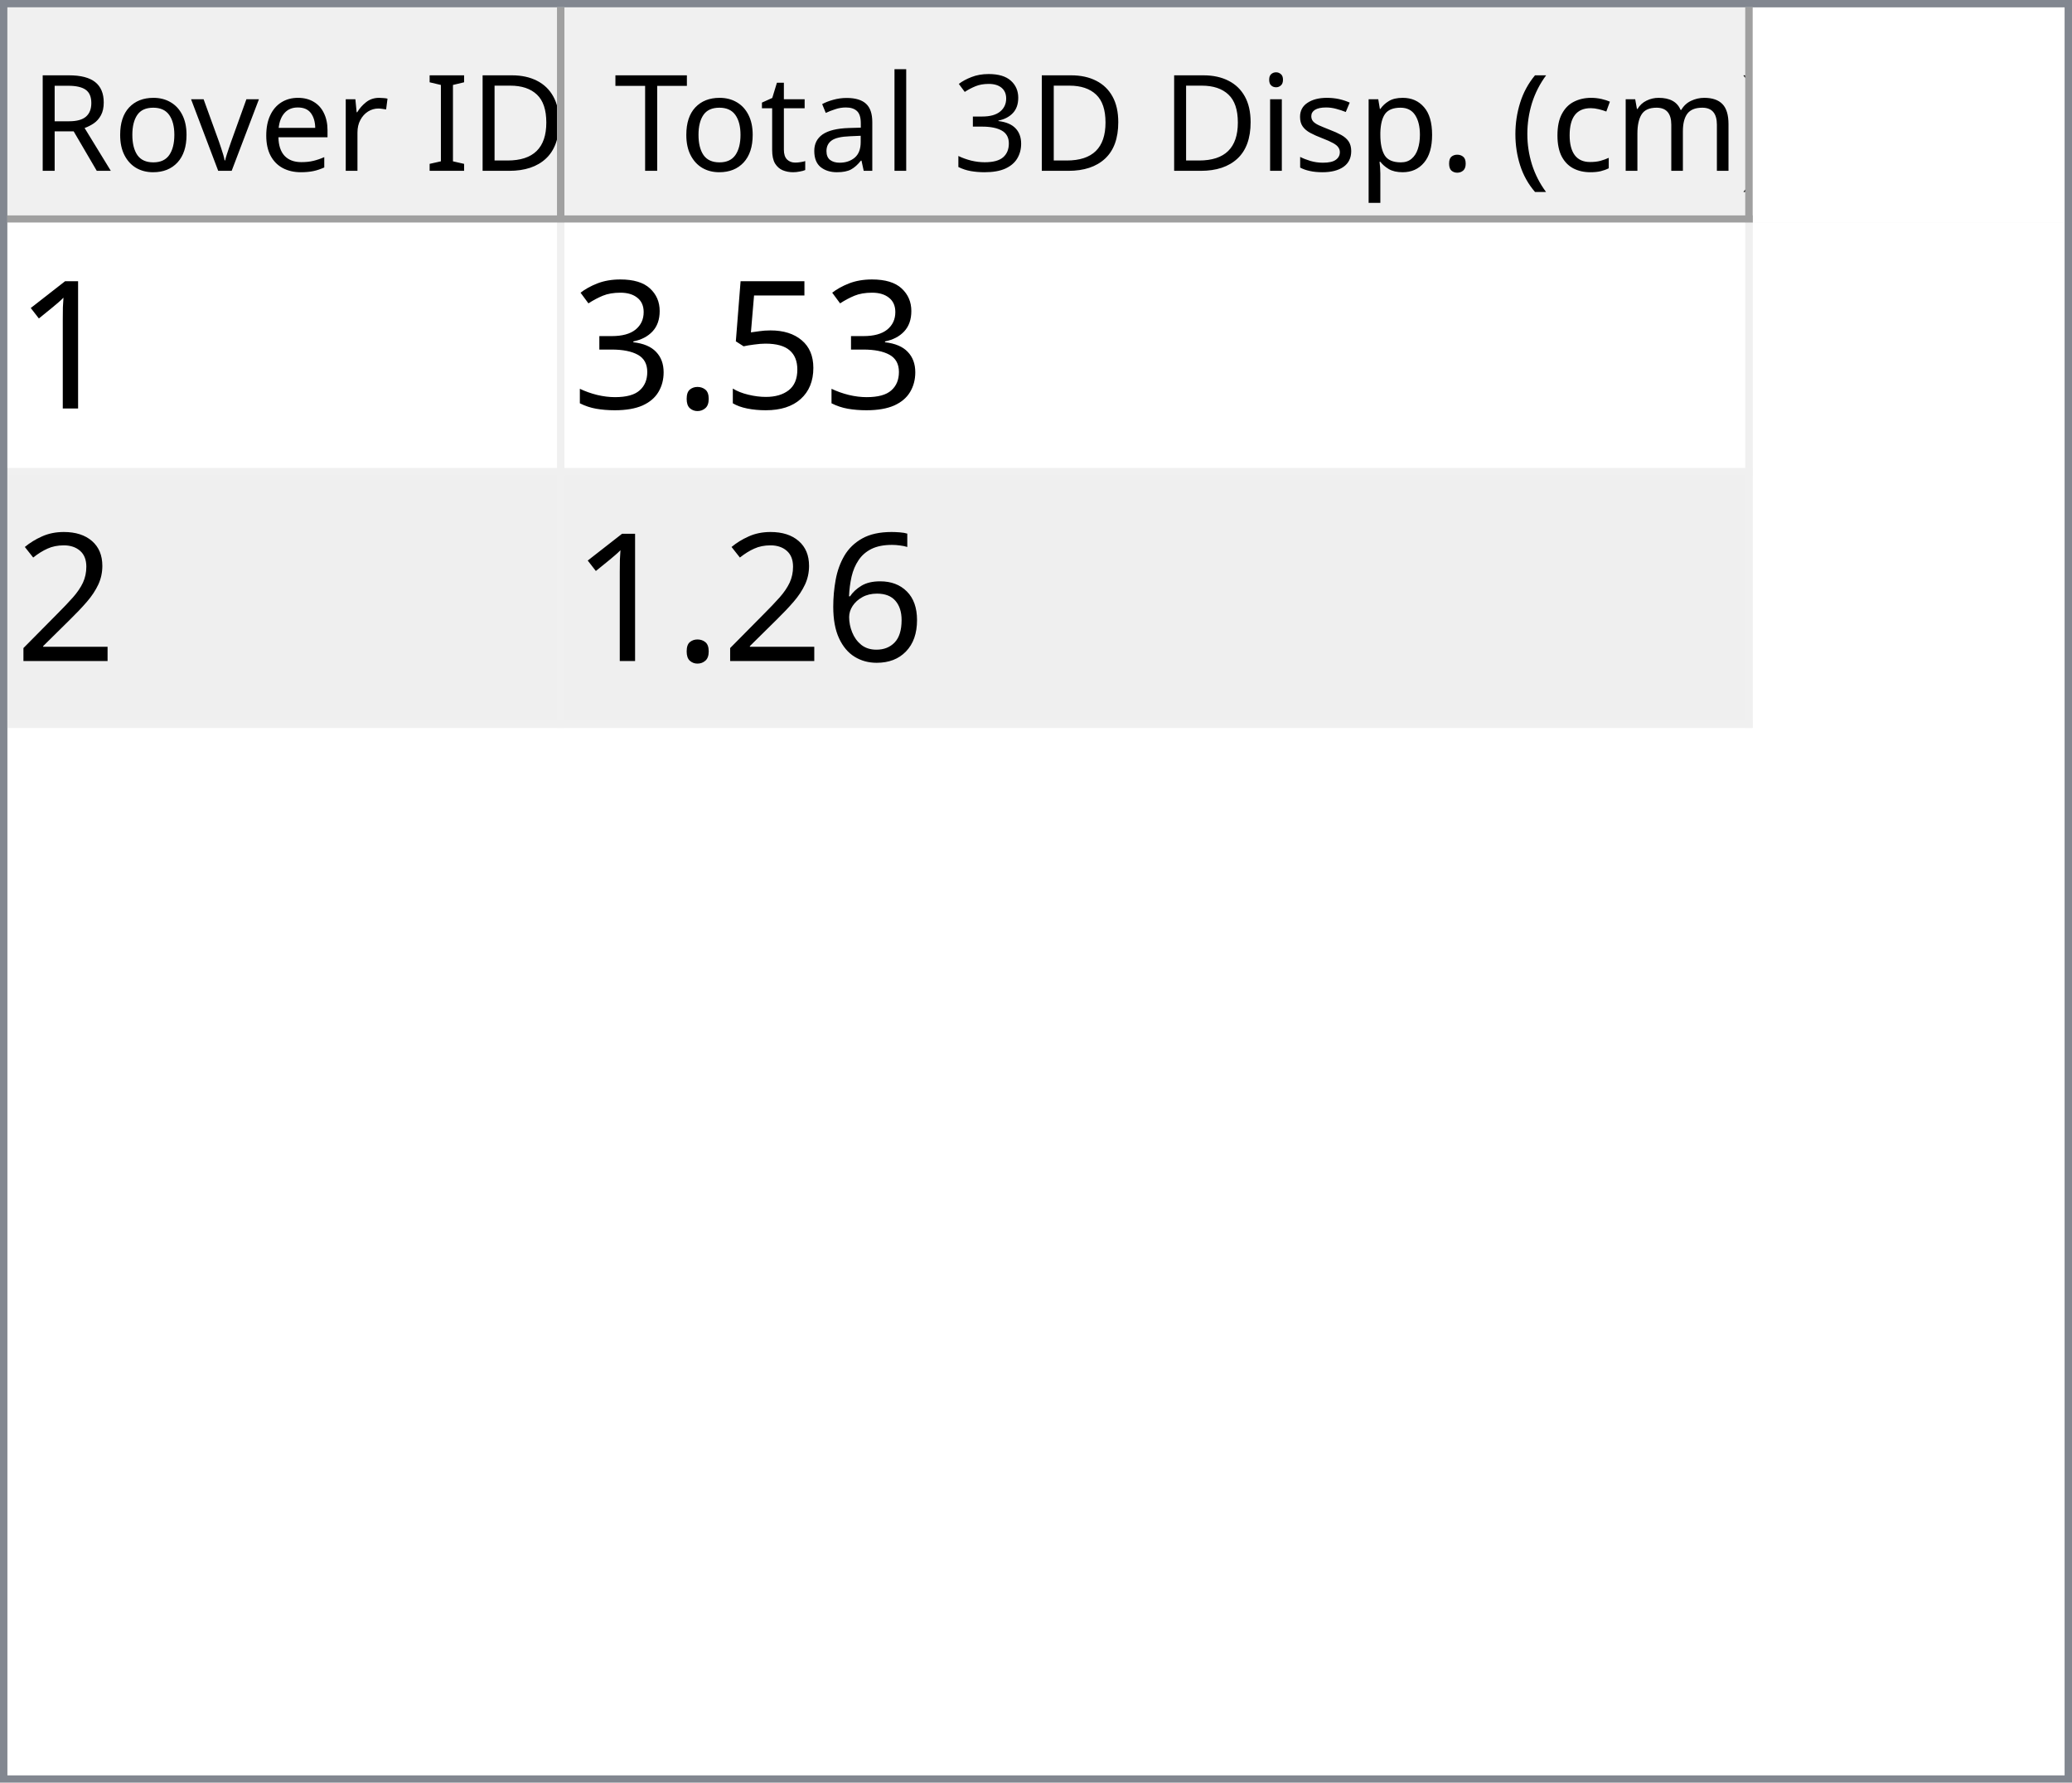
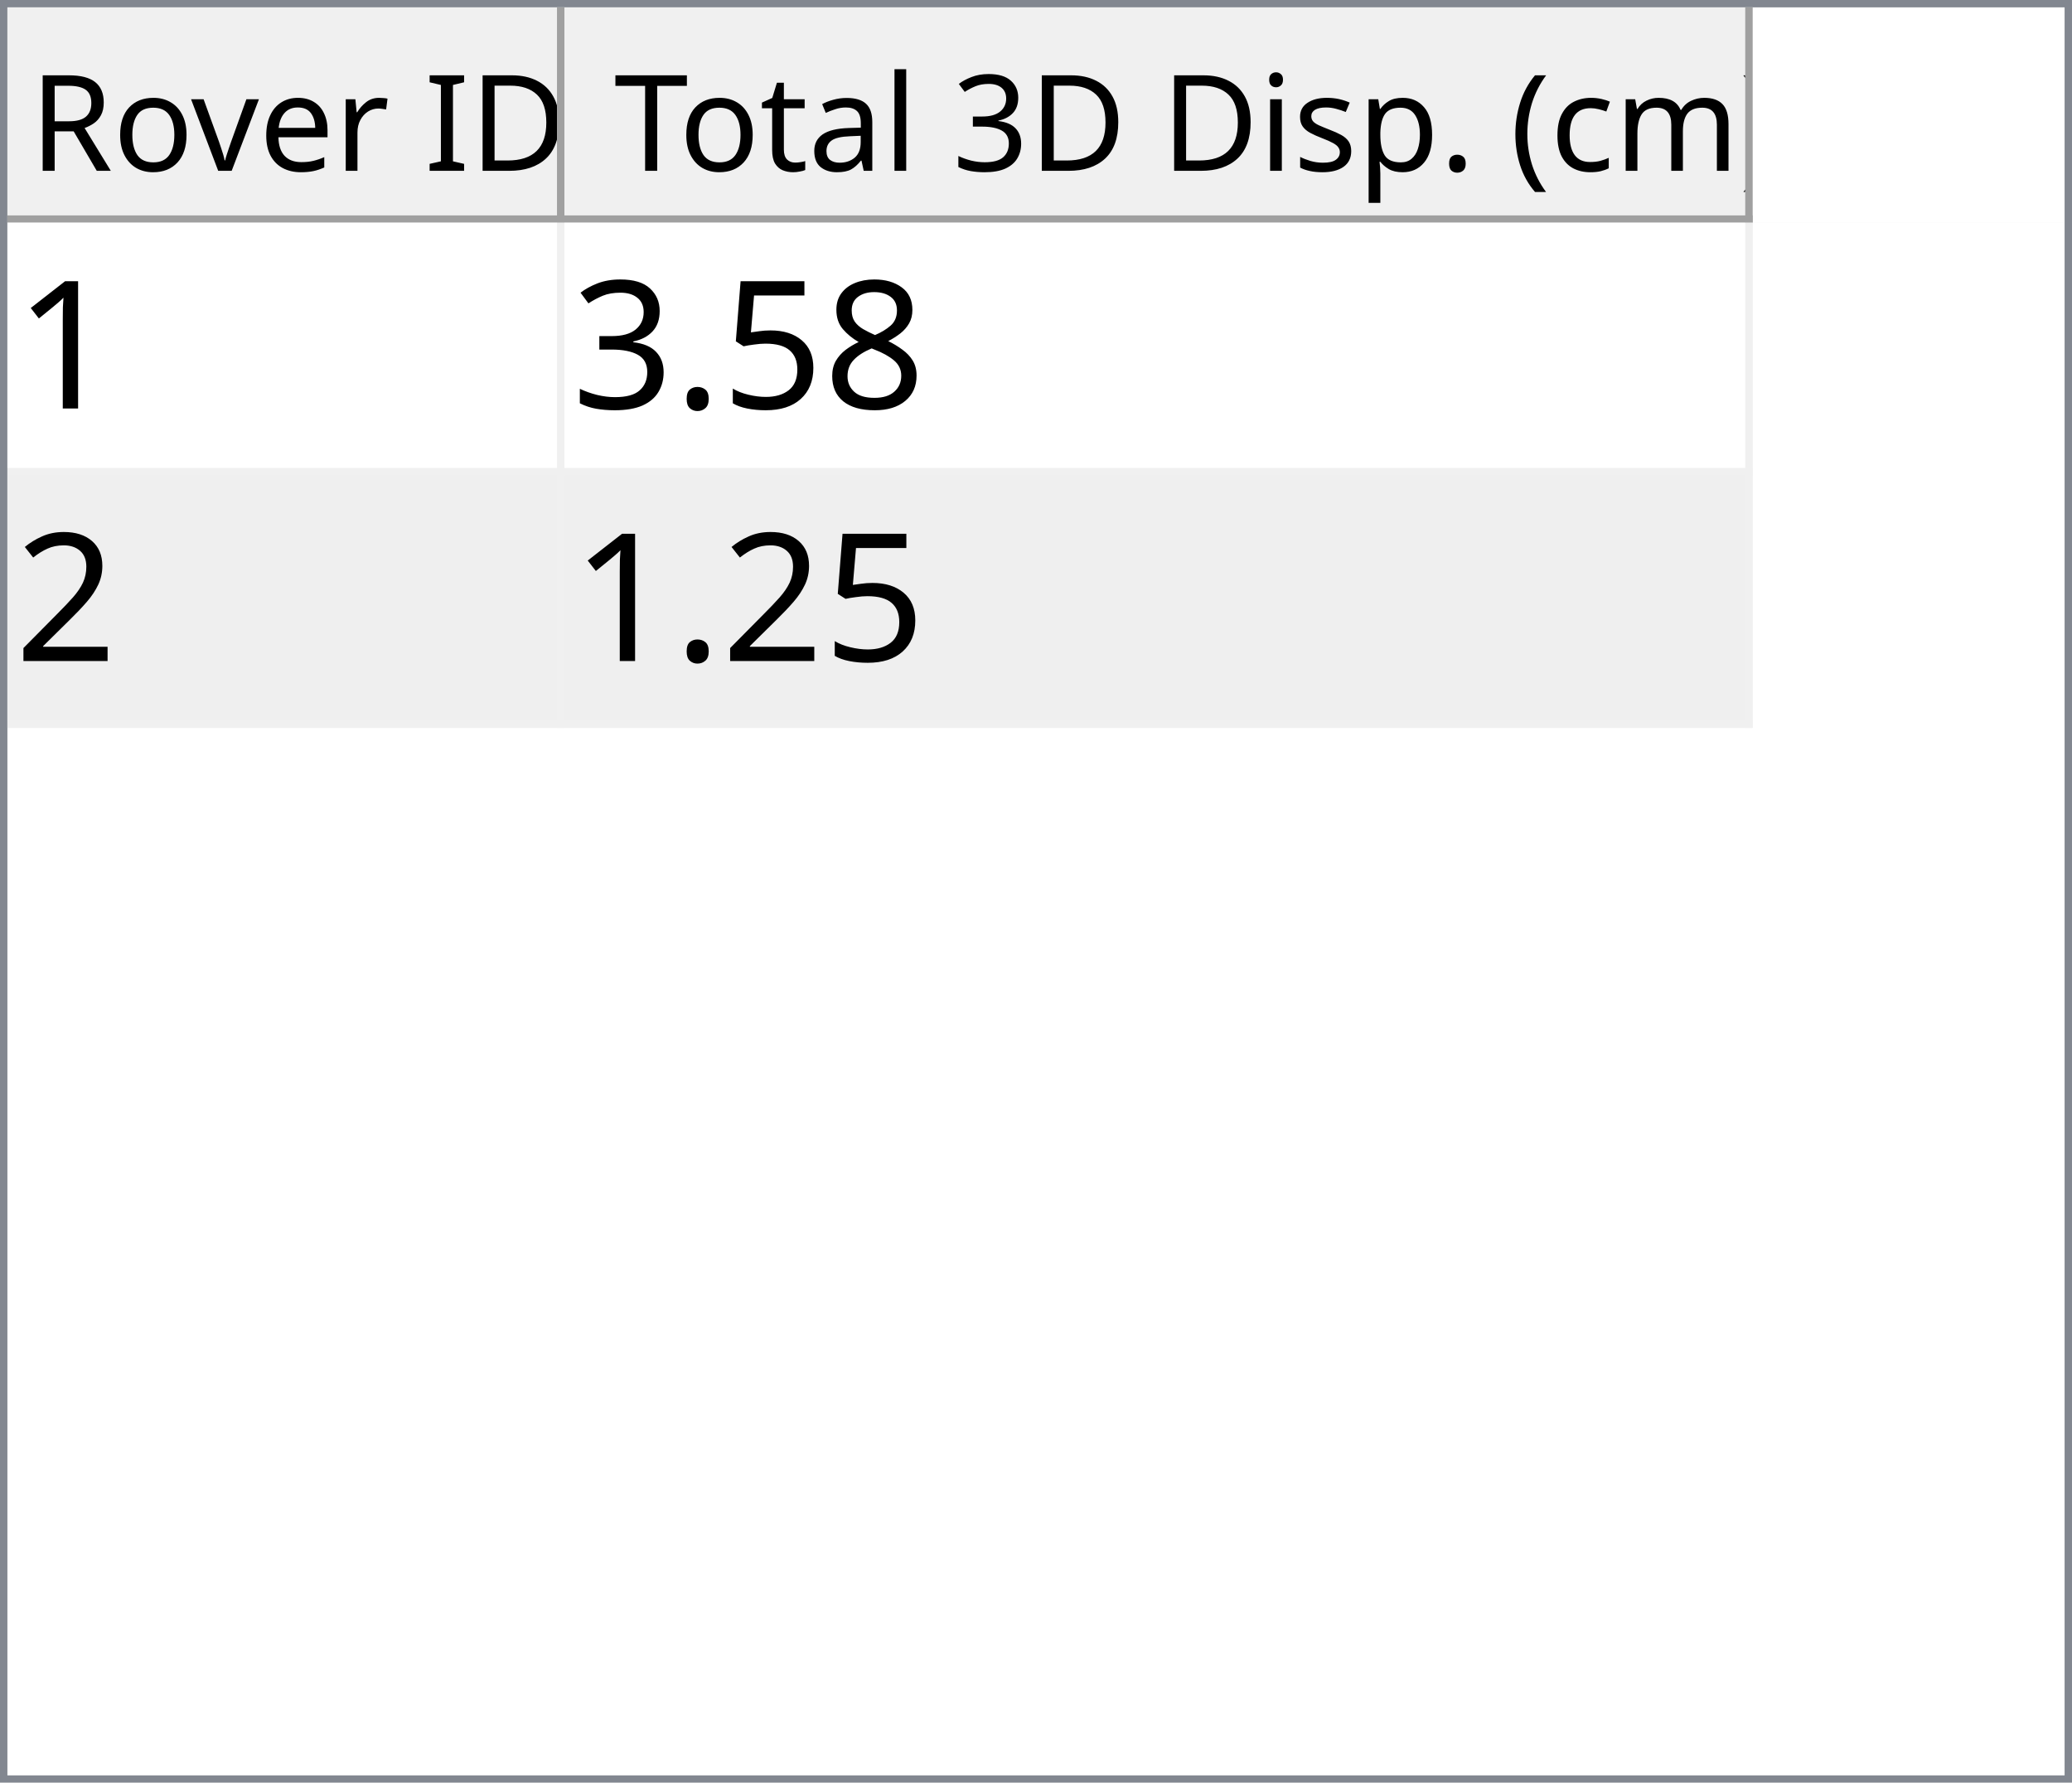
<svg xmlns="http://www.w3.org/2000/svg" style="fill-opacity:1; color-rendering:auto; color-interpolation:auto; text-rendering:auto; stroke:black; stroke-linecap:square; stroke-miterlimit:10; shape-rendering:auto; stroke-opacity:1; fill:black; stroke-dasharray:none; font-weight:normal; stroke-width:1; font-family:'Dialog'; font-style:normal; stroke-linejoin:miter; font-size:12px; stroke-dashoffset:0; image-rendering:auto;" width="279" height="240">
  <defs id="genericDefs" />
  <g>
    <defs id="defs1">
      <clipPath clipPathUnits="userSpaceOnUse" id="clipPath1">
        <path d="M0 0 L279 0 L279 240 L0 240 L0 0 Z" />
      </clipPath>
      <clipPath clipPathUnits="userSpaceOnUse" id="clipPath2">
        <path d="M0 0 L0 240 L279 240 L279 0 Z" />
      </clipPath>
      <clipPath clipPathUnits="userSpaceOnUse" id="clipPath3">
        <path d="M0 0 L0 29 L277 29 L277 0 Z" />
      </clipPath>
      <clipPath clipPathUnits="userSpaceOnUse" id="clipPath4">
        <path d="M0 0 L0 29 L75 29 L75 0 Z" />
      </clipPath>
      <clipPath clipPathUnits="userSpaceOnUse" id="clipPath5">
        <path d="M1 1 L1 28 L74 28 L74 1 Z" />
      </clipPath>
      <clipPath clipPathUnits="userSpaceOnUse" id="clipPath6">
        <path d="M0 0 L0 27 L73 27 L73 0 Z" />
      </clipPath>
      <clipPath clipPathUnits="userSpaceOnUse" id="clipPath7">
        <path d="M-0.5 -0.5 L-0.5 28.5 L74.5 28.5 L74.5 -0.5 Z" />
      </clipPath>
      <clipPath clipPathUnits="userSpaceOnUse" id="clipPath8">
        <path d="M0 0 L0 29 L160 29 L160 0 Z" />
      </clipPath>
      <clipPath clipPathUnits="userSpaceOnUse" id="clipPath9">
        <path d="M1 1 L1 28 L159 28 L159 1 Z" />
      </clipPath>
      <clipPath clipPathUnits="userSpaceOnUse" id="clipPath10">
        <path d="M0 0 L0 27 L158 27 L158 0 Z" />
      </clipPath>
      <clipPath clipPathUnits="userSpaceOnUse" id="clipPath11">
        <path d="M-0.5 -0.5 L-0.5 28.5 L159.5 28.5 L159.5 -0.5 Z" />
      </clipPath>
      <clipPath clipPathUnits="userSpaceOnUse" id="clipPath12">
        <path d="M0 0 L0 209 L277 209 L277 0 Z" />
      </clipPath>
      <clipPath clipPathUnits="userSpaceOnUse" id="clipPath13">
        <path d="M0 0 L0 68 L235 68 L235 0 Z" />
      </clipPath>
      <clipPath clipPathUnits="userSpaceOnUse" id="clipPath14">
        <path d="M-0.5 -0.5 L-0.5 67.5 L234.5 67.5 L234.5 -0.5 Z" />
      </clipPath>
      <clipPath clipPathUnits="userSpaceOnUse" id="clipPath15">
        <path d="M0 0 L0 33 L74 33 L74 0 Z" />
      </clipPath>
      <clipPath clipPathUnits="userSpaceOnUse" id="clipPath16">
        <path d="M0 0 L0 33 L159 33 L159 0 Z" />
      </clipPath>
      <font horiz-adv-x="64.551" id="font1">
        <font-face ascent="107.91" descent="25.098" units-per-em="100" style="font-style:normal; font-family:Segoe UI; font-weight:normal;" />
        <missing-glyph horiz-adv-x="64.551" d="M8.109 0 L8.109 68.266 L56.453 68.266 L56.453 0 L8.109 0 ZM15.328 7.234 L49.219 7.234 L49.219 61.031 L15.328 61.031 L15.328 7.234 Z" />
        <glyph unicode="D" horiz-adv-x="70.117" d="M9.188 0 L9.188 70.016 L28.516 70.016 Q65.531 70.016 65.531 35.891 Q65.531 19.672 55.25 9.836 Q44.969 0 27.734 0 L9.188 0 ZM17.391 62.594 L17.391 7.422 L27.828 7.422 Q41.609 7.422 49.273 14.797 Q56.938 22.172 56.938 35.688 Q56.938 62.594 28.328 62.594 L17.391 62.594 Z" />
        <glyph unicode="I" horiz-adv-x="26.611" d="M17.391 0 L9.188 0 L9.188 70.016 L17.391 70.016 L17.391 0 Z" />
        <glyph unicode=" " horiz-adv-x="27.393" d="" />
        <glyph unicode="r" horiz-adv-x="34.766" d="M34.188 41.891 Q32.078 43.5 28.125 43.5 Q23 43.5 19.555 38.672 Q16.109 33.844 16.109 25.484 L16.109 0 L8.109 0 L8.109 50 L16.109 50 L16.109 39.703 L16.312 39.703 Q18.016 44.969 21.531 47.922 Q25.047 50.875 29.391 50.875 Q32.516 50.875 34.188 50.203 L34.188 41.891 Z" />
        <glyph unicode="e" horiz-adv-x="52.295" d="M48.297 23 L12.984 23 Q13.188 14.656 17.484 10.109 Q21.781 5.562 29.297 5.562 Q37.75 5.562 44.828 11.141 L44.828 3.609 Q38.234 -1.172 27.391 -1.172 Q16.797 -1.172 10.742 5.641 Q4.688 12.453 4.688 24.812 Q4.688 36.469 11.305 43.82 Q17.922 51.172 27.734 51.172 Q37.547 51.172 42.922 44.828 Q48.297 38.484 48.297 27.203 L48.297 23 ZM40.094 29.781 Q40.047 36.719 36.75 40.578 Q33.453 44.438 27.594 44.438 Q21.922 44.438 17.969 40.383 Q14.016 36.328 13.094 29.781 L40.094 29.781 Z" />
        <glyph unicode="v" horiz-adv-x="47.9" d="M47.406 50 L27.484 0 L19.625 0 L0.688 50 L9.469 50 L22.172 13.672 Q23.578 9.672 23.922 6.688 L24.125 6.688 Q24.609 10.453 25.688 13.484 L38.969 50 L47.406 50 Z" />
        <glyph unicode="o" horiz-adv-x="58.594" d="M29 -1.172 Q17.922 -1.172 11.305 5.836 Q4.688 12.844 4.688 24.422 Q4.688 37.016 11.57 44.094 Q18.453 51.172 30.172 51.172 Q41.359 51.172 47.633 44.289 Q53.906 37.406 53.906 25.203 Q53.906 13.234 47.141 6.031 Q40.375 -1.172 29 -1.172 ZM29.594 44.438 Q21.875 44.438 17.383 39.188 Q12.891 33.938 12.891 24.703 Q12.891 15.828 17.43 10.695 Q21.969 5.562 29.594 5.562 Q37.359 5.562 41.531 10.594 Q45.703 15.625 45.703 24.906 Q45.703 34.281 41.531 39.359 Q37.359 44.438 29.594 44.438 Z" />
        <glyph unicode="R" horiz-adv-x="59.814" d="M59.375 0 L49.609 0 L37.891 19.625 Q36.281 22.359 34.766 24.289 Q33.25 26.219 31.664 27.438 Q30.078 28.656 28.25 29.219 Q26.422 29.781 24.125 29.781 L17.391 29.781 L17.391 0 L9.188 0 L9.188 70.016 L30.078 70.016 Q34.672 70.016 38.555 68.867 Q42.438 67.719 45.289 65.375 Q48.141 63.031 49.758 59.547 Q51.375 56.062 51.375 51.375 Q51.375 47.703 50.273 44.656 Q49.172 41.609 47.148 39.211 Q45.125 36.812 42.266 35.133 Q39.406 33.453 35.844 32.516 L35.844 32.328 Q37.594 31.547 38.891 30.547 Q40.188 29.547 41.359 28.18 Q42.531 26.812 43.68 25.078 Q44.828 23.344 46.234 21.047 L59.375 0 ZM17.391 62.594 L17.391 37.203 L28.516 37.203 Q31.594 37.203 34.203 38.133 Q36.812 39.062 38.719 40.797 Q40.625 42.531 41.703 45.047 Q42.781 47.562 42.781 50.688 Q42.781 56.297 39.141 59.445 Q35.5 62.594 28.609 62.594 L17.391 62.594 Z" />
        <glyph unicode=")" horiz-adv-x="30.176" d="M8.297 -15.922 L1.172 -15.922 Q16.406 2.344 16.406 26.812 Q16.406 51.469 1.078 70.016 L8.297 70.016 Q23.531 52.156 23.531 26.703 Q23.531 1.375 8.297 -15.922 Z" />
        <glyph unicode="m" horiz-adv-x="86.133" d="M79.109 0 L71.094 0 L71.094 28.719 Q71.094 37.016 68.531 40.727 Q65.969 44.438 59.906 44.438 Q54.781 44.438 51.195 39.75 Q47.609 35.062 47.609 28.516 L47.609 0 L39.594 0 L39.594 29.688 Q39.594 44.438 28.219 44.438 Q22.953 44.438 19.531 40.016 Q16.109 35.594 16.109 28.516 L16.109 0 L8.109 0 L8.109 50 L16.109 50 L16.109 42.094 L16.312 42.094 Q21.625 51.172 31.844 51.172 Q36.969 51.172 40.773 48.312 Q44.578 45.453 46 40.828 Q51.562 51.172 62.594 51.172 Q79.109 51.172 79.109 30.812 L79.109 0 Z" />
        <glyph unicode="c" horiz-adv-x="46.191" d="M42.188 2.297 Q36.422 -1.172 28.516 -1.172 Q17.828 -1.172 11.258 5.789 Q4.688 12.75 4.688 23.828 Q4.688 36.188 11.766 43.68 Q18.844 51.172 30.672 51.172 Q37.25 51.172 42.281 48.734 L42.281 40.531 Q36.719 44.438 30.375 44.438 Q22.703 44.438 17.797 38.945 Q12.891 33.453 12.891 24.516 Q12.891 15.719 17.508 10.641 Q22.125 5.562 29.891 5.562 Q36.422 5.562 42.188 9.906 L42.188 2.297 Z" />
        <glyph unicode="(" horiz-adv-x="30.176" d="M29.109 -15.922 L21.969 -15.922 Q6.844 1.375 6.844 26.703 Q6.844 52.156 21.969 70.016 L29.203 70.016 Q13.875 51.469 13.875 26.812 Q13.875 2.344 29.109 -15.922 Z" />
        <glyph unicode="." horiz-adv-x="21.68" d="M10.891 -1.078 Q8.641 -1.078 7.055 0.539 Q5.469 2.156 5.469 4.391 Q5.469 6.641 7.055 8.273 Q8.641 9.906 10.891 9.906 Q13.188 9.906 14.797 8.273 Q16.406 6.641 16.406 4.391 Q16.406 2.156 14.797 0.539 Q13.188 -1.078 10.891 -1.078 Z" />
        <glyph unicode="p" horiz-adv-x="58.789" d="M16.312 7.234 L16.109 7.234 L16.109 -23 L8.109 -23 L8.109 50 L16.109 50 L16.109 41.219 L16.312 41.219 Q22.219 51.172 33.594 51.172 Q43.266 51.172 48.688 44.461 Q54.109 37.75 54.109 26.469 Q54.109 13.922 48 6.375 Q41.891 -1.172 31.297 -1.172 Q21.578 -1.172 16.312 7.234 ZM16.109 27.391 L16.109 20.406 Q16.109 14.203 20.141 9.883 Q24.172 5.562 30.375 5.562 Q37.641 5.562 41.773 11.133 Q45.906 16.703 45.906 26.609 Q45.906 34.969 42.047 39.703 Q38.188 44.438 31.594 44.438 Q24.609 44.438 20.359 39.578 Q16.109 34.719 16.109 27.391 Z" />
        <glyph unicode="s" horiz-adv-x="42.432" d="M5.078 1.812 L5.078 10.406 Q11.625 5.562 19.484 5.562 Q30.031 5.562 30.031 12.594 Q30.031 14.594 29.125 15.992 Q28.219 17.391 26.68 18.461 Q25.141 19.531 23.07 20.383 Q21 21.234 18.609 22.172 Q15.281 23.484 12.766 24.828 Q10.25 26.172 8.57 27.859 Q6.891 29.547 6.031 31.695 Q5.172 33.844 5.172 36.719 Q5.172 40.234 6.789 42.945 Q8.406 45.656 11.086 47.484 Q13.766 49.312 17.211 50.242 Q20.656 51.172 24.312 51.172 Q30.812 51.172 35.938 48.922 L35.938 40.828 Q30.422 44.438 23.25 44.438 Q21 44.438 19.195 43.922 Q17.391 43.406 16.094 42.477 Q14.797 41.547 14.086 40.258 Q13.375 38.969 13.375 37.406 Q13.375 35.453 14.086 34.133 Q14.797 32.812 16.164 31.789 Q17.531 30.766 19.484 29.938 Q21.438 29.109 23.922 28.125 Q27.25 26.859 29.883 25.516 Q32.516 24.172 34.375 22.484 Q36.234 20.797 37.234 18.602 Q38.234 16.406 38.234 13.375 Q38.234 9.672 36.602 6.938 Q34.969 4.203 32.234 2.398 Q29.5 0.594 25.93 -0.289 Q22.359 -1.172 18.453 -1.172 Q10.75 -1.172 5.078 1.812 Z" />
        <glyph unicode="i" horiz-adv-x="24.219" d="M12.203 62.703 Q10.062 62.703 8.547 64.164 Q7.031 65.625 7.031 67.875 Q7.031 70.125 8.547 71.609 Q10.062 73.094 12.203 73.094 Q14.406 73.094 15.945 71.609 Q17.484 70.125 17.484 67.875 Q17.484 65.719 15.945 64.211 Q14.406 62.703 12.203 62.703 ZM16.109 0 L8.109 0 L8.109 50 L16.109 50 L16.109 0 Z" />
        <glyph unicode="3" horiz-adv-x="53.906" d="M46.531 19.828 Q46.531 15.094 44.75 11.211 Q42.969 7.328 39.719 4.57 Q36.469 1.812 31.93 0.297 Q27.391 -1.219 21.922 -1.219 Q11.922 -1.219 6 2.594 L6 11.188 Q13.094 5.609 22.219 5.609 Q25.875 5.609 28.828 6.539 Q31.781 7.469 33.906 9.227 Q36.031 10.984 37.18 13.477 Q38.328 15.969 38.328 19.094 Q38.328 32.812 18.797 32.812 L12.984 32.812 L12.984 39.594 L18.5 39.594 Q35.797 39.594 35.797 52.484 Q35.797 64.406 22.609 64.406 Q15.188 64.406 8.688 59.422 L8.688 67.188 Q15.375 71.188 24.609 71.188 Q29 71.188 32.57 69.969 Q36.141 68.75 38.68 66.555 Q41.219 64.359 42.609 61.281 Q44 58.203 44 54.5 Q44 40.672 30.031 36.719 L30.031 36.531 Q33.594 36.141 36.625 34.797 Q39.656 33.453 41.852 31.305 Q44.047 29.156 45.289 26.25 Q46.531 23.344 46.531 19.828 Z" />
        <glyph unicode="l" horiz-adv-x="24.219" d="M16.109 0 L8.109 0 L8.109 74.031 L16.109 74.031 L16.109 0 Z" />
        <glyph unicode="a" horiz-adv-x="50.879" d="M43.891 0 L35.891 0 L35.891 7.812 L35.688 7.812 Q30.469 -1.172 20.312 -1.172 Q12.844 -1.172 8.617 2.781 Q4.391 6.734 4.391 13.281 Q4.391 27.297 20.906 29.594 L35.891 31.688 Q35.891 44.438 25.594 44.438 Q16.547 44.438 9.281 38.281 L9.281 46.484 Q16.656 51.172 26.266 51.172 Q43.891 51.172 43.891 32.516 L43.891 0 ZM35.891 25.297 L23.828 23.641 Q18.266 22.859 15.43 20.875 Q12.594 18.891 12.594 13.875 Q12.594 10.203 15.211 7.883 Q17.828 5.562 22.172 5.562 Q28.125 5.562 32.008 9.742 Q35.891 13.922 35.891 20.312 L35.891 25.297 Z" />
        <glyph unicode="t" horiz-adv-x="33.887" d="M31.297 0.484 Q28.469 -1.078 23.828 -1.078 Q10.688 -1.078 10.688 13.578 L10.688 43.172 L2.094 43.172 L2.094 50 L10.688 50 L10.688 62.203 L18.703 64.797 L18.703 50 L31.297 50 L31.297 43.172 L18.703 43.172 L18.703 14.984 Q18.703 9.969 20.414 7.82 Q22.125 5.672 26.078 5.672 Q29.109 5.672 31.297 7.328 L31.297 0.484 Z" />
        <glyph unicode="T" horiz-adv-x="52.393" d="M50.594 62.594 L30.375 62.594 L30.375 0 L22.172 0 L22.172 62.594 L2 62.594 L2 70.016 L50.594 70.016 L50.594 62.594 Z" />
      </font>
      <font horiz-adv-x="75.0" id="font2">
        <font-face ascent="100.537" descent="21.973" units-per-em="100" style="font-style:normal; font-family:sans-serif; font-weight:normal;" />
        <missing-glyph horiz-adv-x="75.0" d="M12.5 0 L12.5 62.5 L62.5 62.5 L62.5 0 L12.5 0 ZM14.062 1.562 L60.938 1.562 L60.938 60.938 L14.062 60.938 L14.062 1.562 Z" />
        <glyph unicode="1" horiz-adv-x="55.615" d="M37.25 0 L28.469 0 L28.469 56 Q25.297 52.984 20.141 49.953 Q14.984 46.922 10.891 45.406 L10.891 53.906 Q18.266 57.375 23.781 62.305 Q29.297 67.234 31.594 71.875 L37.25 71.875 L37.25 0 Z" />
+         <glyph unicode="8" horiz-adv-x="55.615" d="M17.672 38.812 Q12.203 40.828 9.57 44.539 Q6.938 48.25 6.938 53.422 Q6.938 61.234 12.555 66.555 Q18.172 71.875 27.484 71.875 Q36.859 71.875 42.578 66.43 Q48.297 60.984 48.297 53.172 Q48.297 48.188 45.68 44.508 Q43.062 40.828 37.75 38.812 Q44.344 36.672 47.781 31.883 Q51.219 27.094 51.219 20.453 Q51.219 11.281 44.727 5.031 Q38.234 -1.219 27.641 -1.219 Q17.047 -1.219 10.547 5.055 Q4.047 11.328 4.047 20.703 Q4.047 27.688 7.594 32.398 Q11.141 37.109 17.672 38.812 ZM15.922 53.719 Q15.922 48.641 19.195 45.414 Q22.469 42.188 27.688 42.188 Q32.766 42.188 36.016 45.383 Q39.266 48.578 39.266 53.219 Q39.266 58.062 35.914 61.359 Q32.562 64.656 27.594 64.656 Q22.562 64.656 19.242 61.43 Q15.922 58.203 15.922 53.719 ZM13.094 20.656 Q13.094 16.891 14.875 13.375 Q16.656 9.859 20.172 7.93 Q23.688 6 27.734 6 Q34.031 6 38.133 10.055 Q42.234 14.109 42.234 20.359 Q42.234 26.703 38.016 30.859 Q33.797 35.016 27.438 35.016 Q21.234 35.016 17.164 30.914 Q13.094 26.812 13.094 20.656 Z" />
        <glyph unicode="5" horiz-adv-x="55.615" d="M4.156 18.75 L13.375 19.531 Q14.406 12.797 18.141 9.398 Q21.875 6 27.156 6 Q33.5 6 37.891 10.789 Q42.281 15.578 42.281 23.484 Q42.281 31 38.062 35.352 Q33.844 39.703 27 39.703 Q22.75 39.703 19.336 37.773 Q15.922 35.844 13.969 32.766 L5.719 33.844 L12.641 70.609 L48.25 70.609 L48.25 62.203 L19.672 62.203 L15.828 42.969 Q22.266 47.469 29.344 47.469 Q38.719 47.469 45.164 40.969 Q51.609 34.469 51.609 24.266 Q51.609 14.547 45.953 7.469 Q39.062 -1.219 27.156 -1.219 Q17.391 -1.219 11.211 4.25 Q5.031 9.719 4.156 18.75 Z" />
        <glyph unicode="." horiz-adv-x="27.783" d="M9.078 0 L9.078 10.016 L19.094 10.016 L19.094 0 L9.078 0 Z" />
        <glyph unicode="3" horiz-adv-x="55.615" d="M4.203 18.891 L12.984 20.062 Q14.5 12.594 18.141 9.297 Q21.781 6 27 6 Q33.203 6 37.477 10.297 Q41.75 14.594 41.75 20.953 Q41.75 27 37.797 30.93 Q33.844 34.859 27.734 34.859 Q25.25 34.859 21.531 33.891 L22.516 41.609 Q23.391 41.5 23.922 41.5 Q29.547 41.5 34.039 44.43 Q38.531 47.359 38.531 53.469 Q38.531 58.297 35.258 61.477 Q31.984 64.656 26.812 64.656 Q21.688 64.656 18.266 61.43 Q14.844 58.203 13.875 51.766 L5.078 53.328 Q6.688 62.156 12.398 67.016 Q18.109 71.875 26.609 71.875 Q32.469 71.875 37.398 69.359 Q42.328 66.844 44.945 62.5 Q47.562 58.156 47.562 53.266 Q47.562 48.641 45.07 44.828 Q42.578 41.016 37.703 38.766 Q44.047 37.312 47.562 32.695 Q51.078 28.078 51.078 21.141 Q51.078 11.766 44.242 5.25 Q37.406 -1.266 26.953 -1.266 Q17.531 -1.266 11.305 4.352 Q5.078 9.969 4.203 18.891 Z" />
        <glyph unicode="2" horiz-adv-x="55.615" d="M50.344 8.453 L50.344 0 L3.031 0 Q2.938 3.172 4.047 6.109 Q5.859 10.938 9.836 15.625 Q13.812 20.312 21.344 26.469 Q33.016 36.031 37.117 41.625 Q41.219 47.219 41.219 52.203 Q41.219 57.422 37.477 61.008 Q33.734 64.594 27.734 64.594 Q21.391 64.594 17.578 60.789 Q13.766 56.984 13.719 50.25 L4.688 51.172 Q5.609 61.281 11.664 66.578 Q17.719 71.875 27.938 71.875 Q38.234 71.875 44.242 66.164 Q50.25 60.453 50.25 52 Q50.25 47.703 48.492 43.555 Q46.734 39.406 42.656 34.812 Q38.578 30.219 29.109 22.219 Q21.188 15.578 18.945 13.211 Q16.703 10.844 15.234 8.453 L50.344 8.453 Z" />
-         <glyph unicode="6" horiz-adv-x="55.615" d="M49.75 54.047 L41.016 53.375 Q39.844 58.547 37.703 60.891 Q34.125 64.656 28.906 64.656 Q24.703 64.656 21.531 62.312 Q17.391 59.281 14.992 53.469 Q12.594 47.656 12.5 36.922 Q15.672 41.75 20.266 44.094 Q24.859 46.438 29.891 46.438 Q38.672 46.438 44.852 39.969 Q51.031 33.5 51.031 23.25 Q51.031 16.5 48.125 10.719 Q45.219 4.938 40.141 1.859 Q35.062 -1.219 28.609 -1.219 Q17.625 -1.219 10.695 6.859 Q3.766 14.938 3.766 33.5 Q3.766 54.25 11.422 63.672 Q18.109 71.875 29.438 71.875 Q37.891 71.875 43.289 67.141 Q48.688 62.406 49.75 54.047 ZM13.875 23.188 Q13.875 18.656 15.797 14.508 Q17.719 10.359 21.188 8.18 Q24.656 6 28.469 6 Q34.031 6 38.039 10.492 Q42.047 14.984 42.047 22.703 Q42.047 30.125 38.086 34.398 Q34.125 38.672 28.125 38.672 Q22.172 38.672 18.023 34.398 Q13.875 30.125 13.875 23.188 Z" />
      </font>
    </defs>
    <g style="fill:white; stroke:white;">
      <rect x="0" y="0" width="279" style="clip-path:url(#clipPath1); stroke:none;" height="240" />
    </g>
    <g style="fill:white; text-rendering:optimizeSpeed; color-rendering:optimizeSpeed; image-rendering:optimizeSpeed; shape-rendering:crispEdges; stroke:white; color-interpolation:sRGB;">
      <rect x="0" width="279" height="240" y="0" style="stroke:none;" />
      <path style="stroke:none;" d="M0 240 L279 240 L279 0 L0 0 Z" />
    </g>
    <g style="fill:rgb(240,240,240); font-size:18px; font-family:'Segoe UI'; stroke:rgb(240,240,240);">
      <rect x="0" y="0" width="279" style="clip-path:url(#clipPath2); stroke:none;" height="240" />
    </g>
    <g style="fill:rgb(130,135,144); font-size:18px; font-family:'Segoe UI'; stroke:rgb(130,135,144);">
      <path d="M0 0 L279 0 L279 240 L0 240 L0 0 ZM1 1 L278 1 L278 239 L1 239 L1 1 Z" style="fill-rule:evenodd; clip-path:url(#clipPath2); stroke:none;" />
    </g>
    <g style="fill:white; font-size:18px; font-family:'Segoe UI'; stroke:white;" transform="translate(1,1)">
      <rect x="0" y="0" width="277" style="clip-path:url(#clipPath3); stroke:none;" height="29" />
    </g>
    <g style="fill:rgb(240,240,240); font-size:18px; font-family:'Segoe UI'; stroke:rgb(240,240,240);" transform="translate(1,1)">
      <rect x="0" y="0" width="75" style="clip-path:url(#clipPath4); stroke:none;" height="29" />
    </g>
    <g style="font-family:'Segoe UI'; font-size:18px;" transform="translate(2,2)">
      <text x="2" xml:space="preserve" y="21" style="clip-path:url(#clipPath6); stroke:none;">Rover ID</text>
    </g>
    <g transform="translate(1.5,1.5)" style="fill:rgb(160,160,160); font-size:18px; font-family:'Segoe UI'; stroke:rgb(160,160,160); stroke-linejoin:bevel;">
      <line x1="74" x2="74" y1="0" style="fill:none; clip-path:url(#clipPath7);" y2="28" />
    </g>
    <g transform="matrix(1,0,0,1,1,1) translate(0.5,0.5)" style="fill:rgb(160,160,160); font-size:18px; font-family:'Segoe UI'; stroke:rgb(160,160,160); stroke-linejoin:bevel;">
      <line x1="0" x2="74" y1="28" style="fill:none; clip-path:url(#clipPath7);" y2="28" />
    </g>
    <g style="fill:rgb(240,240,240); font-size:18px; font-family:'Segoe UI'; stroke:rgb(240,240,240);" transform="translate(76,1)">
      <rect x="0" y="0" width="160" style="clip-path:url(#clipPath8); stroke:none;" height="29" />
    </g>
    <g style="font-family:'Segoe UI'; font-size:18px;" transform="translate(77,2)">
      <text x="1" xml:space="preserve" y="21" style="clip-path:url(#clipPath10); stroke:none;"> Total 3D Disp. (cm)</text>
    </g>
    <g transform="translate(76.5,1.5)" style="fill:rgb(160,160,160); font-size:18px; font-family:'Segoe UI'; stroke:rgb(160,160,160); stroke-linejoin:bevel;">
      <line x1="159" x2="159" y1="0" style="fill:none; clip-path:url(#clipPath11);" y2="28" />
    </g>
    <g transform="matrix(1,0,0,1,76,1) translate(0.5,0.5)" style="fill:rgb(160,160,160); font-size:18px; font-family:'Segoe UI'; stroke:rgb(160,160,160); stroke-linejoin:bevel;">
      <line x1="0" x2="159" y1="28" style="fill:none; clip-path:url(#clipPath11);" y2="28" />
    </g>
    <g style="fill:white; font-size:18px; font-family:'Segoe UI'; stroke:white;" transform="translate(1,30)">
      <rect x="0" y="0" width="277" style="clip-path:url(#clipPath12); stroke:none;" height="209" />
    </g>
    <g style="fill:rgb(240,240,240); font-size:24px; font-family:sans-serif; stroke:rgb(240,240,240);" transform="translate(1,30)">
      <rect x="0" y="0" width="235" style="clip-path:url(#clipPath13); stroke:none;" height="68" />
      <line transform="translate(0.5,0.5)" x1="0" x2="234" y1="33" style="clip-path:url(#clipPath14); fill:none; stroke-linejoin:bevel;" y2="33" />
    </g>
    <g transform="matrix(1,0,0,1,1,30) translate(0.5,0.5)" style="fill:rgb(240,240,240); font-size:24px; font-family:sans-serif; stroke:rgb(240,240,240); stroke-linejoin:bevel;">
      <line x1="0" x2="234" y1="67" style="fill:none; clip-path:url(#clipPath14);" y2="67" />
    </g>
    <g transform="matrix(1,0,0,1,1,30) translate(0.5,0.5)" style="fill:rgb(240,240,240); font-size:24px; font-family:sans-serif; stroke:rgb(240,240,240); stroke-linejoin:bevel;">
      <line x1="74" x2="74" y1="0" style="fill:none; clip-path:url(#clipPath14);" y2="67" />
    </g>
    <g transform="matrix(1,0,0,1,1,30) translate(0.5,0.5)" style="fill:rgb(240,240,240); font-size:24px; font-family:sans-serif; stroke:rgb(240,240,240); stroke-linejoin:bevel;">
      <line x1="234" x2="234" y1="0" style="fill:none; clip-path:url(#clipPath14);" y2="67" />
    </g>
    <g style="fill:white; font-size:24px; font-family:sans-serif; stroke:white;" transform="matrix(1,0,0,1,1,30)">
      <rect x="0" y="0" width="74" style="clip-path:url(#clipPath15); stroke:none;" height="33" />
      <text x="1" y="25" style="fill:black; clip-path:url(#clipPath15); stroke:none;" xml:space="preserve">1</text>
    </g>
    <g style="fill:white; font-size:24px; font-family:sans-serif; stroke:white;" transform="matrix(1,0,0,1,1,30) translate(75,0)">
      <rect x="0" y="0" width="159" style="clip-path:url(#clipPath16); stroke:none;" height="33" />
-       <text x="1" y="25" style="fill:black; clip-path:url(#clipPath16); stroke:none;" xml:space="preserve">3.53</text>
+       <text x="1" y="25" style="fill:black; clip-path:url(#clipPath16); stroke:none;" xml:space="preserve">3.58</text>
    </g>
    <g style="fill:rgb(239,239,239); font-size:24px; font-family:sans-serif; stroke:rgb(239,239,239);" transform="matrix(1,0,0,1,1,30) translate(0,34)">
      <rect x="0" y="0" width="74" style="clip-path:url(#clipPath15); stroke:none;" height="33" />
      <text x="1" y="25" style="fill:black; clip-path:url(#clipPath15); stroke:none;" xml:space="preserve">2</text>
    </g>
    <g style="fill:rgb(239,239,239); font-size:24px; font-family:sans-serif; stroke:rgb(239,239,239);" transform="matrix(1,0,0,1,1,30) translate(75,34)">
      <rect x="0" y="0" width="159" style="clip-path:url(#clipPath16); stroke:none;" height="33" />
-       <text x="1" y="25" style="fill:black; clip-path:url(#clipPath16); stroke:none;" xml:space="preserve">1.26</text>
+       <text x="1" y="25" style="fill:black; clip-path:url(#clipPath16); stroke:none;" xml:space="preserve">1.25</text>
    </g>
  </g>
</svg>
